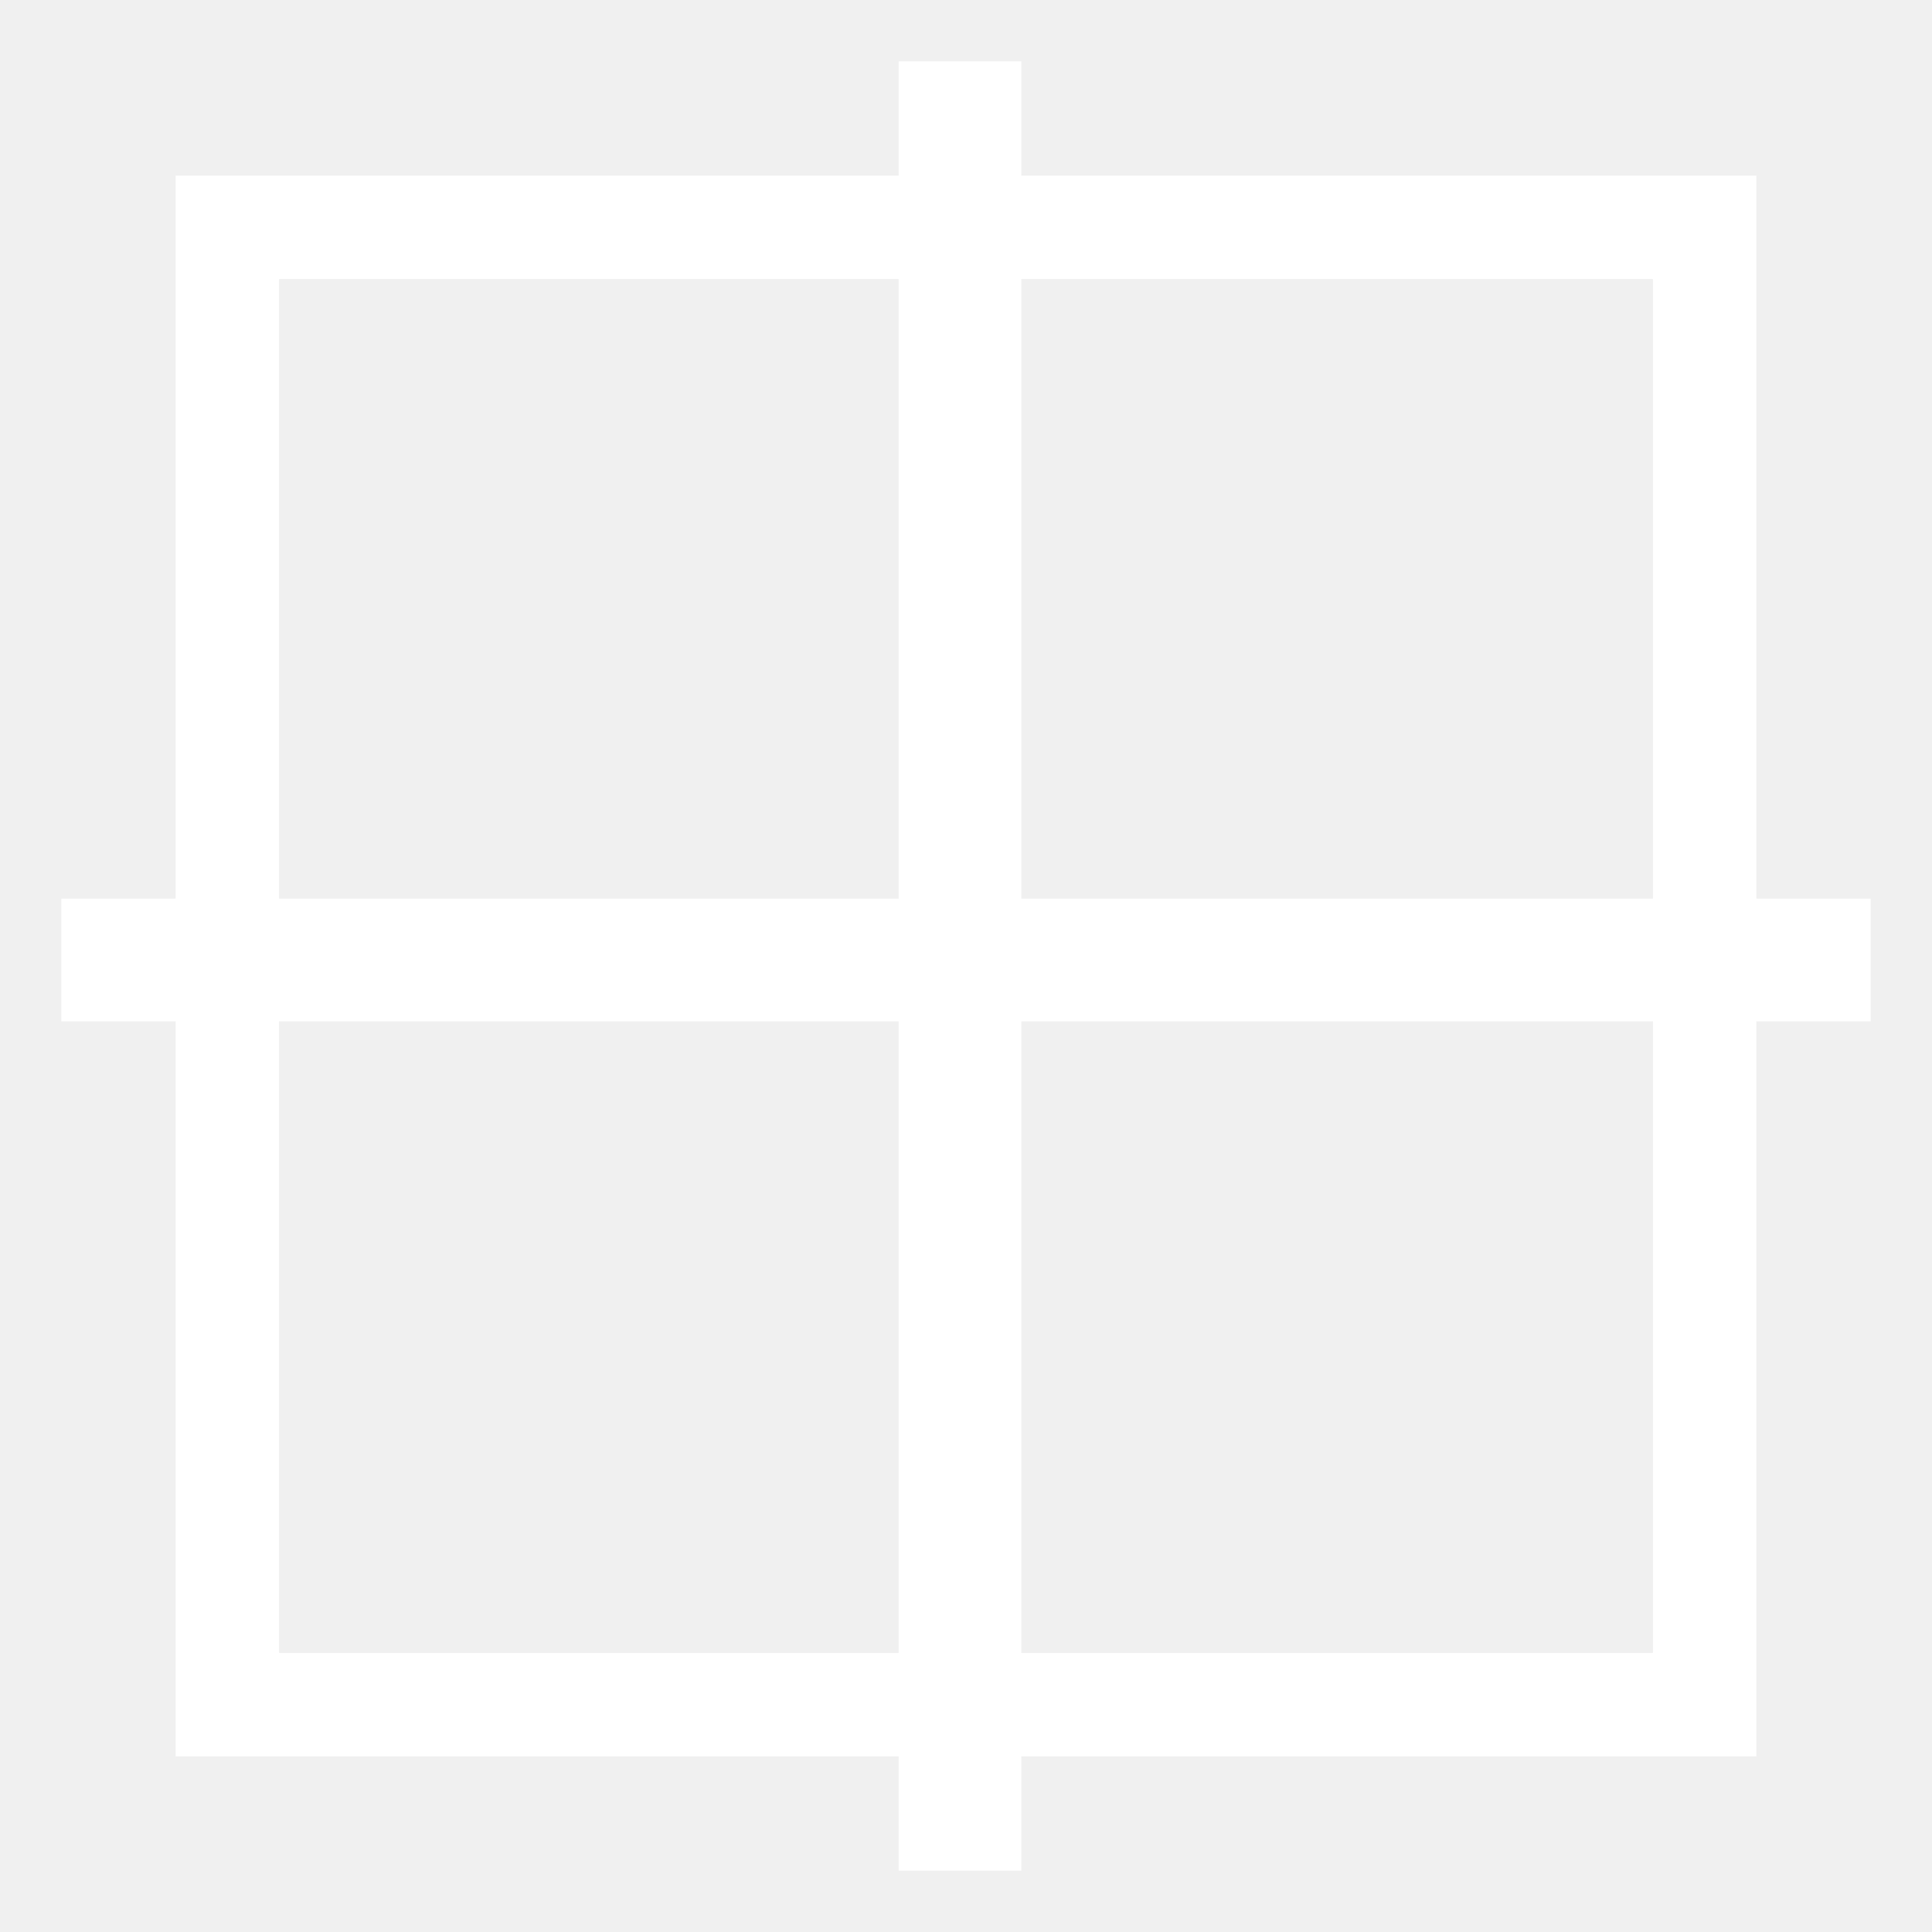
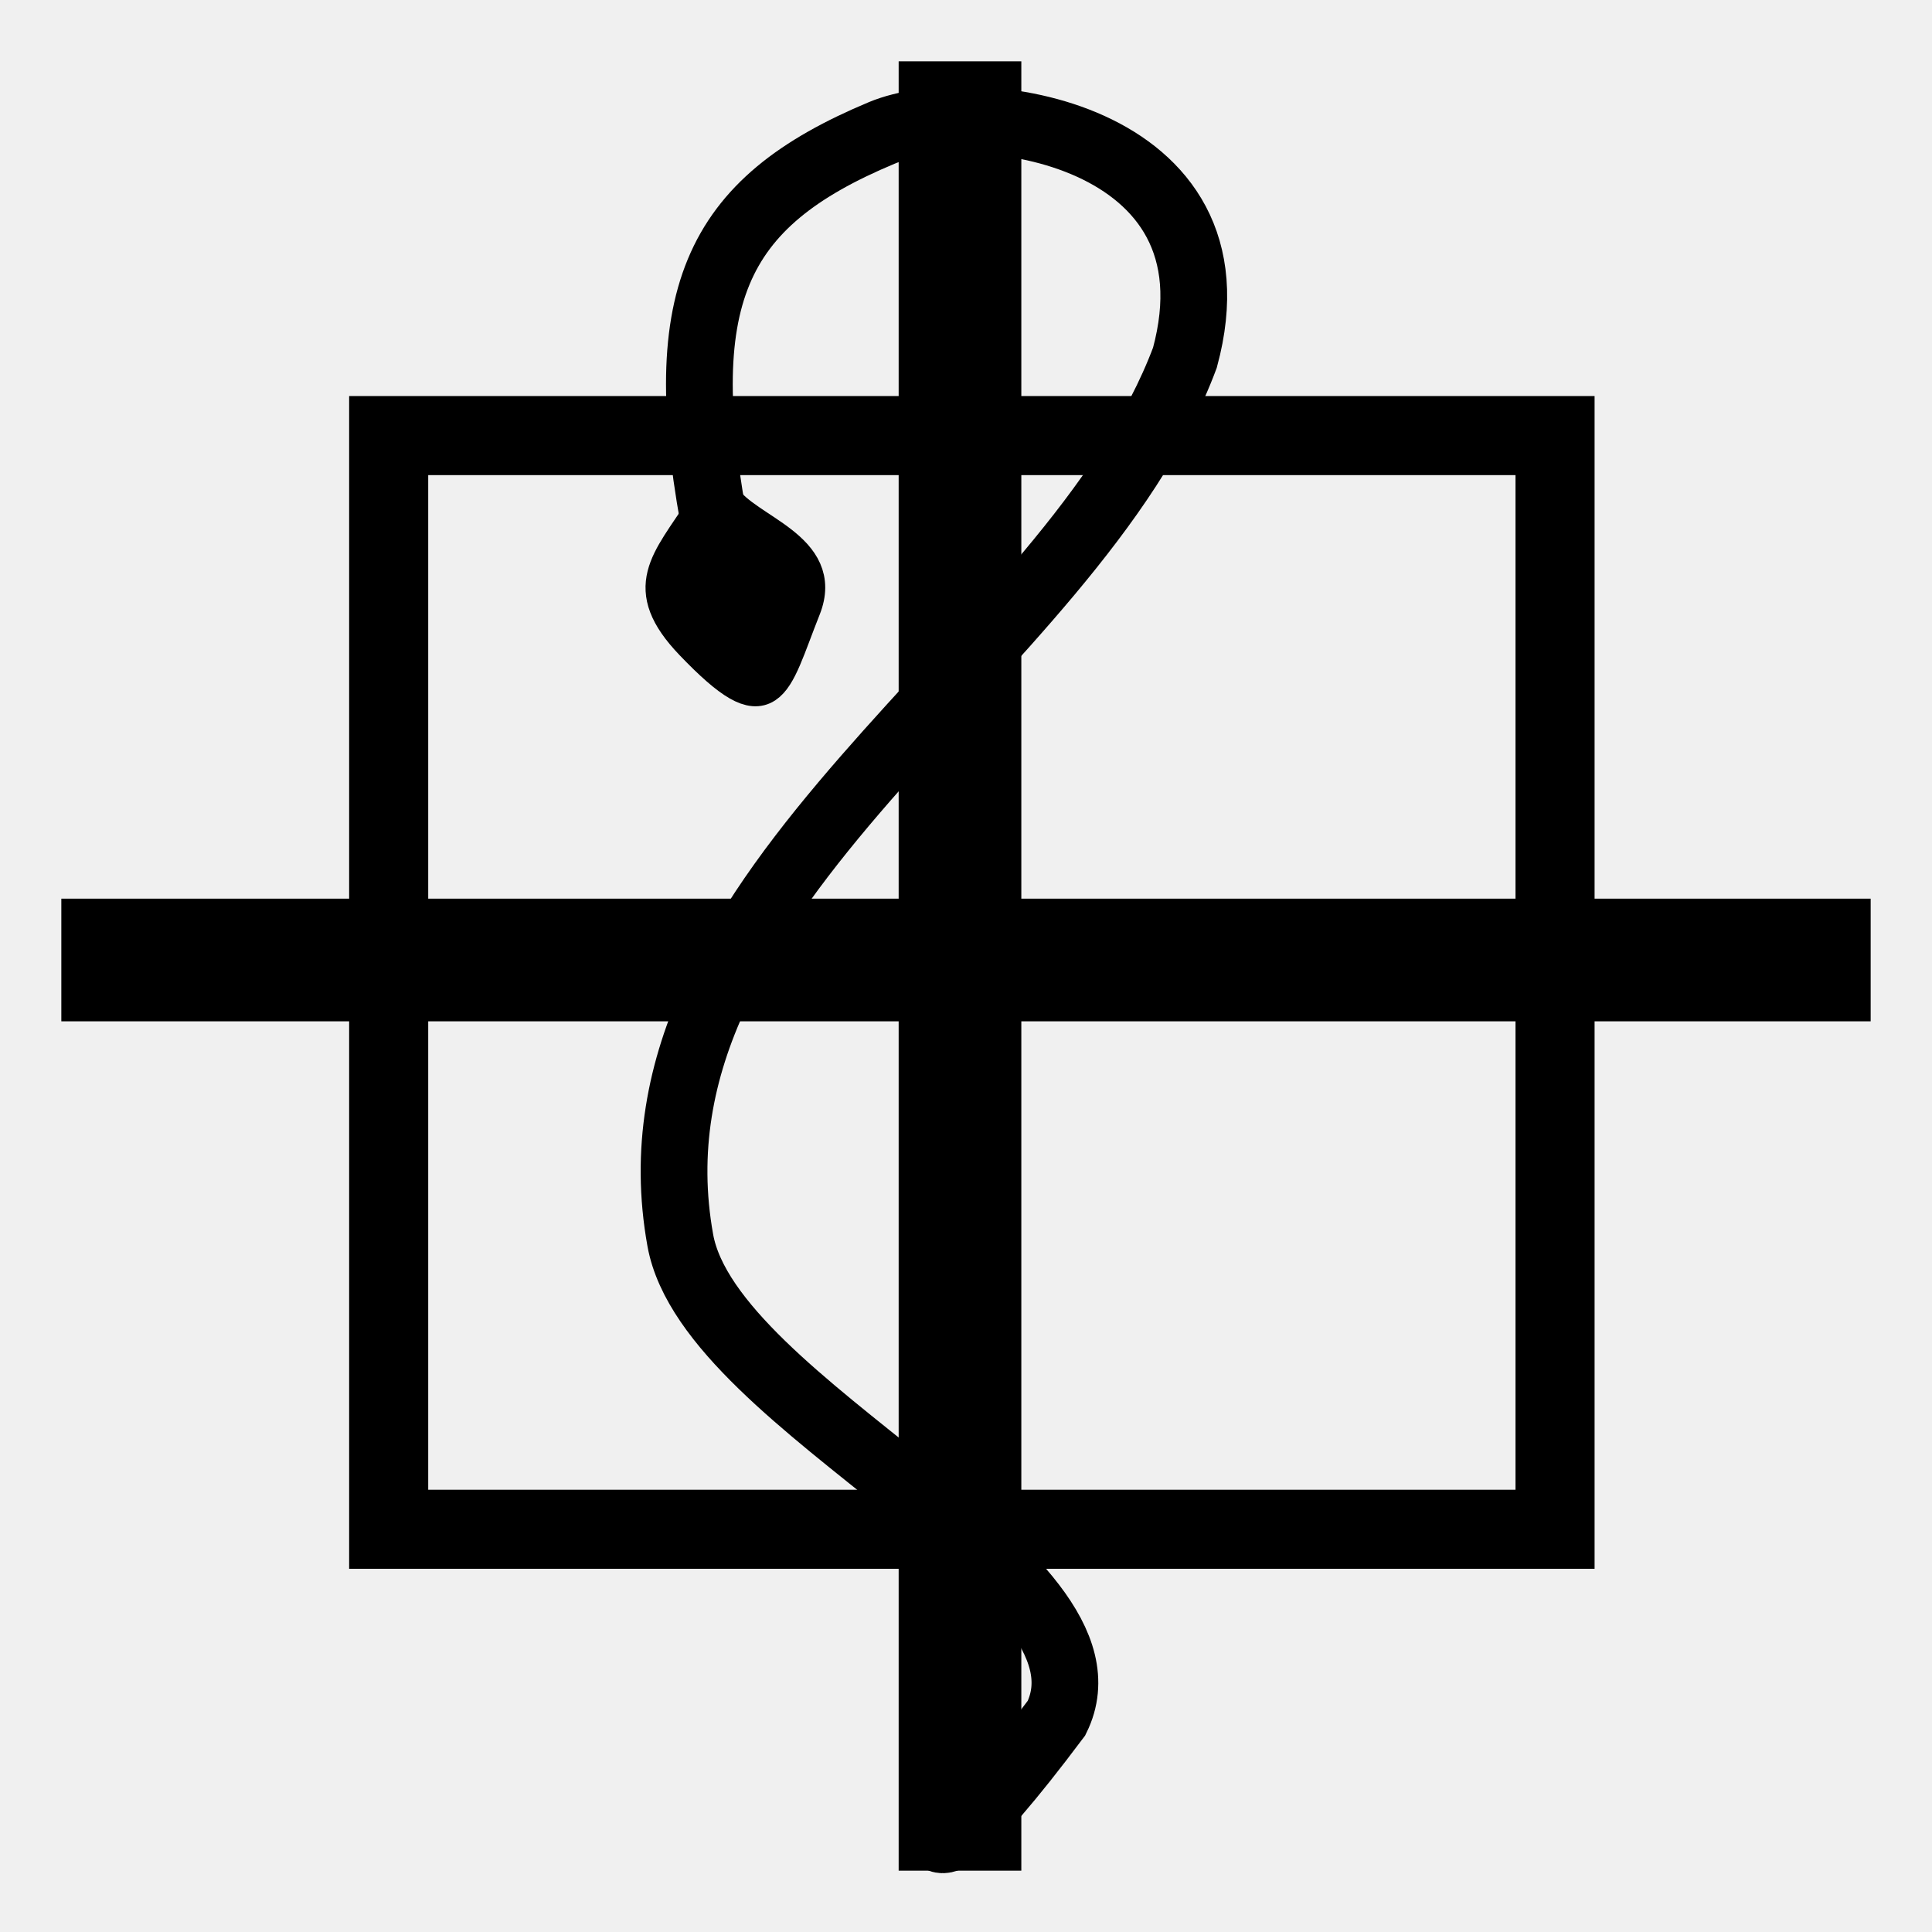
<svg xmlns="http://www.w3.org/2000/svg" version="1.0" width="55" height="55" id="svg2384">
  <defs id="defs2386" />
-   <rect width="42.056" height="42.056" x="6.472" y="6.472" id="rect2394" style="fill:none;stroke:#ffffff;stroke-width:2.944;stroke-linecap:square;stroke-linejoin:miter;stroke-miterlimit:4;stroke-opacity:1;stroke-dasharray:none" />
-   <path d="m 27.329,1.746 0,51.508" id="path3168" style="fill:none;stroke:#ffffff;stroke-width:3.492;stroke-linecap:butt;stroke-linejoin:miter;stroke-miterlimit:4;stroke-opacity:1;stroke-dasharray:none" />
-   <path d="m 53.254,27.329 -51.508,0" id="path3170" style="fill:none;stroke:#ffffff;stroke-width:3.492;stroke-linecap:butt;stroke-linejoin:miter;stroke-miterlimit:4;stroke-opacity:1;stroke-dasharray:none" />
+   <rect width="33.204" height="31.135" x="11.065" y="12.4" id="rect2394" style="fill:none;stroke:#000000;stroke-width:2.251;stroke-linecap:square;stroke-linejoin:miter;stroke-miterlimit:4;stroke-dasharray:none;stroke-opacity:1" />
+   <path d="m 27.329,1.746 0,51.508" id="path3168" style="fill:none;stroke:#000000;stroke-width:3.492;stroke-linecap:butt;stroke-linejoin:miter;stroke-miterlimit:4;stroke-opacity:1;stroke-dasharray:none" />
+   <path d="m 53.254,27.329 -51.508,0" id="path3170" style="fill:none;stroke:#000000;stroke-width:3.492;stroke-linecap:butt;stroke-linejoin:miter;stroke-miterlimit:4;stroke-opacity:1;stroke-dasharray:none" />
+   <path style="fill:#000000;fill-opacity:1;fill-rule:evenodd;stroke:#000000;stroke-width:1px;stroke-linecap:butt;stroke-linejoin:miter;stroke-opacity:1" d="m 19.991,14.518 c -0.957,1.488 -1.799,2.205 -0.284,3.787 2.236,2.333 2.274,1.239 3.162,-0.991 0.679,-1.705 -1.633,-2.171 -2.26,-3.111" id="path4163" />
+   <path style="fill:none;fill-rule:evenodd;stroke:#000000;stroke-width:1.9;stroke-linecap:butt;stroke-linejoin:miter;stroke-miterlimit:4;stroke-dasharray:none;stroke-opacity:1" d="M 20.43,15.396 C 19.062,8.466 20.316,5.783 25.102,3.784 c 2.604,-1.088 10.374,-0.031 8.63,6.399 -3.227,8.637 -16.208,14.905 -14.365,25.126 0.86,4.769 12.77,9.414 10.71,13.601 -5.449,7.264 -2.793,0.854 -2.793,0.854" id="path4165" />
</svg>
